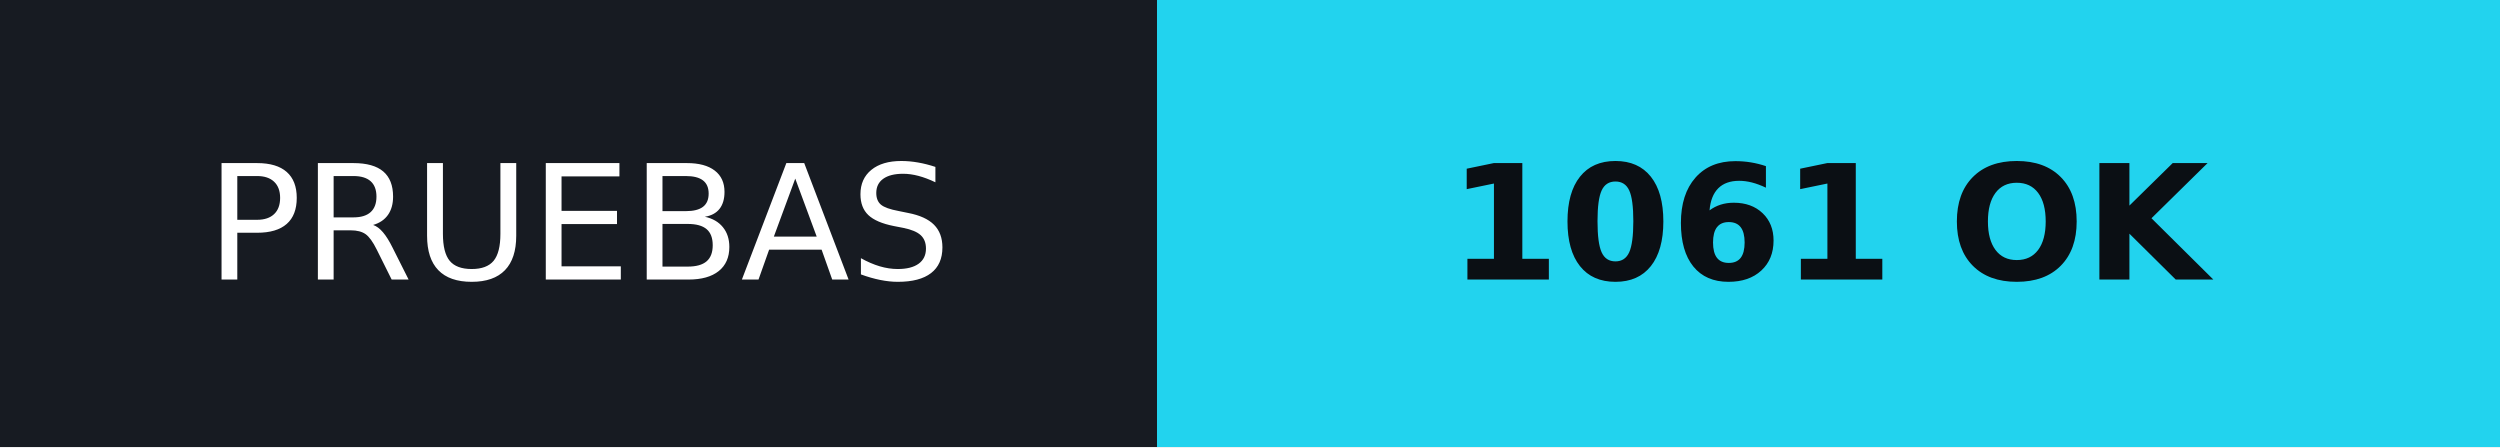
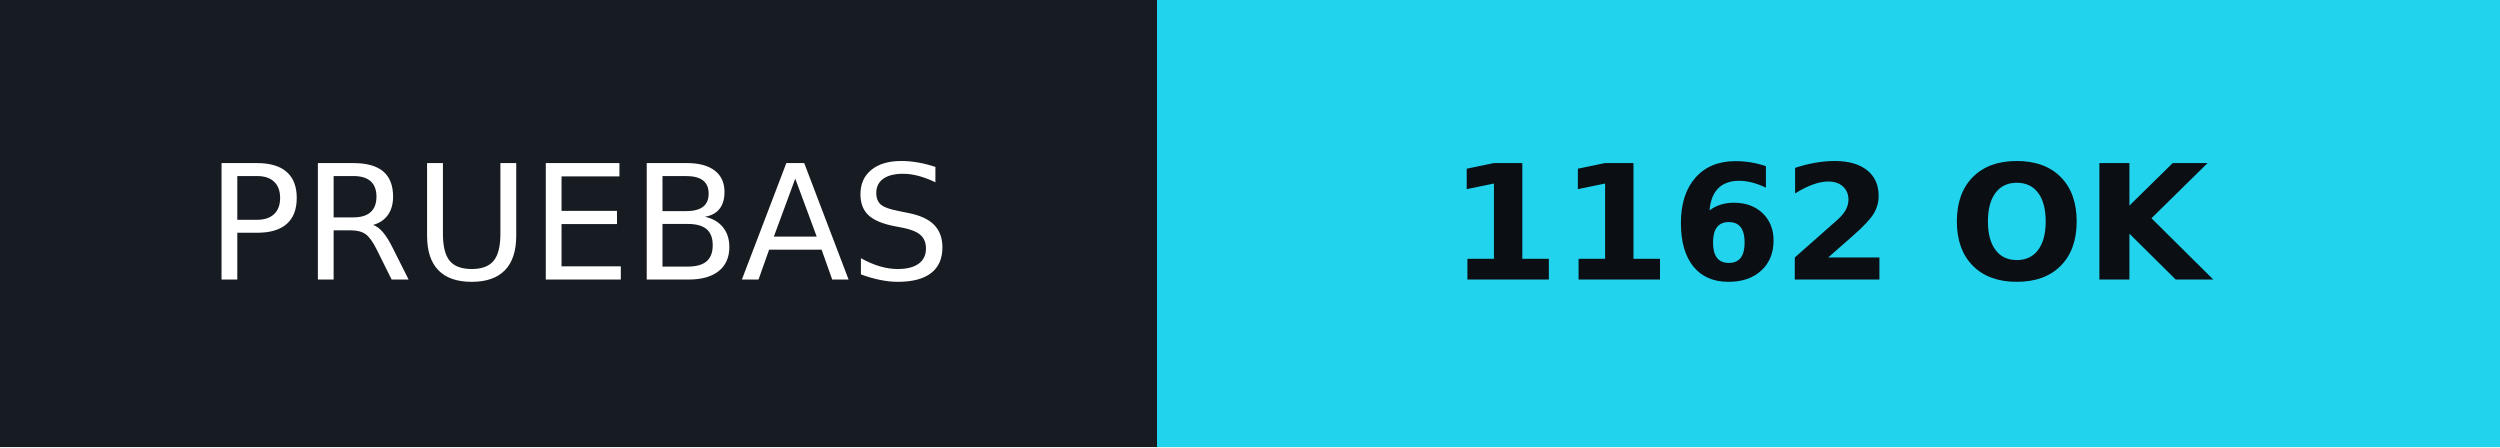
- <svg xmlns="http://www.w3.org/2000/svg" width="156.50" height="28" role="img" aria-label="PRUEBAS: 1061 OK">
+ <svg xmlns="http://www.w3.org/2000/svg" width="156.50" height="28" role="img" aria-label="PRUEBAS: 1162 OK">
  <g shape-rendering="crispEdges">
    <rect width="72.44" height="28" fill="#171b22" />
    <rect x="72.44" width="84.06" height="28" fill="#22d3ee" />
  </g>
  <g text-anchor="middle" font-family="Verdana,Geneva,DejaVu Sans,sans-serif" text-rendering="geometricPrecision" font-size="100">
    <text fill="#fff" transform="scale(.1)" x="362.20" y="175" textLength="484.4">PRUEBAS</text>
-     <text fill="#0b0f14" transform="scale(.1)" x="1144.70" y="175" textLength="600.6" font-weight="bold">1061 OK</text>
+     <text fill="#0b0f14" transform="scale(.1)" x="1144.70" y="175" textLength="600.6" font-weight="bold">1162 OK</text>
  </g>
</svg>
